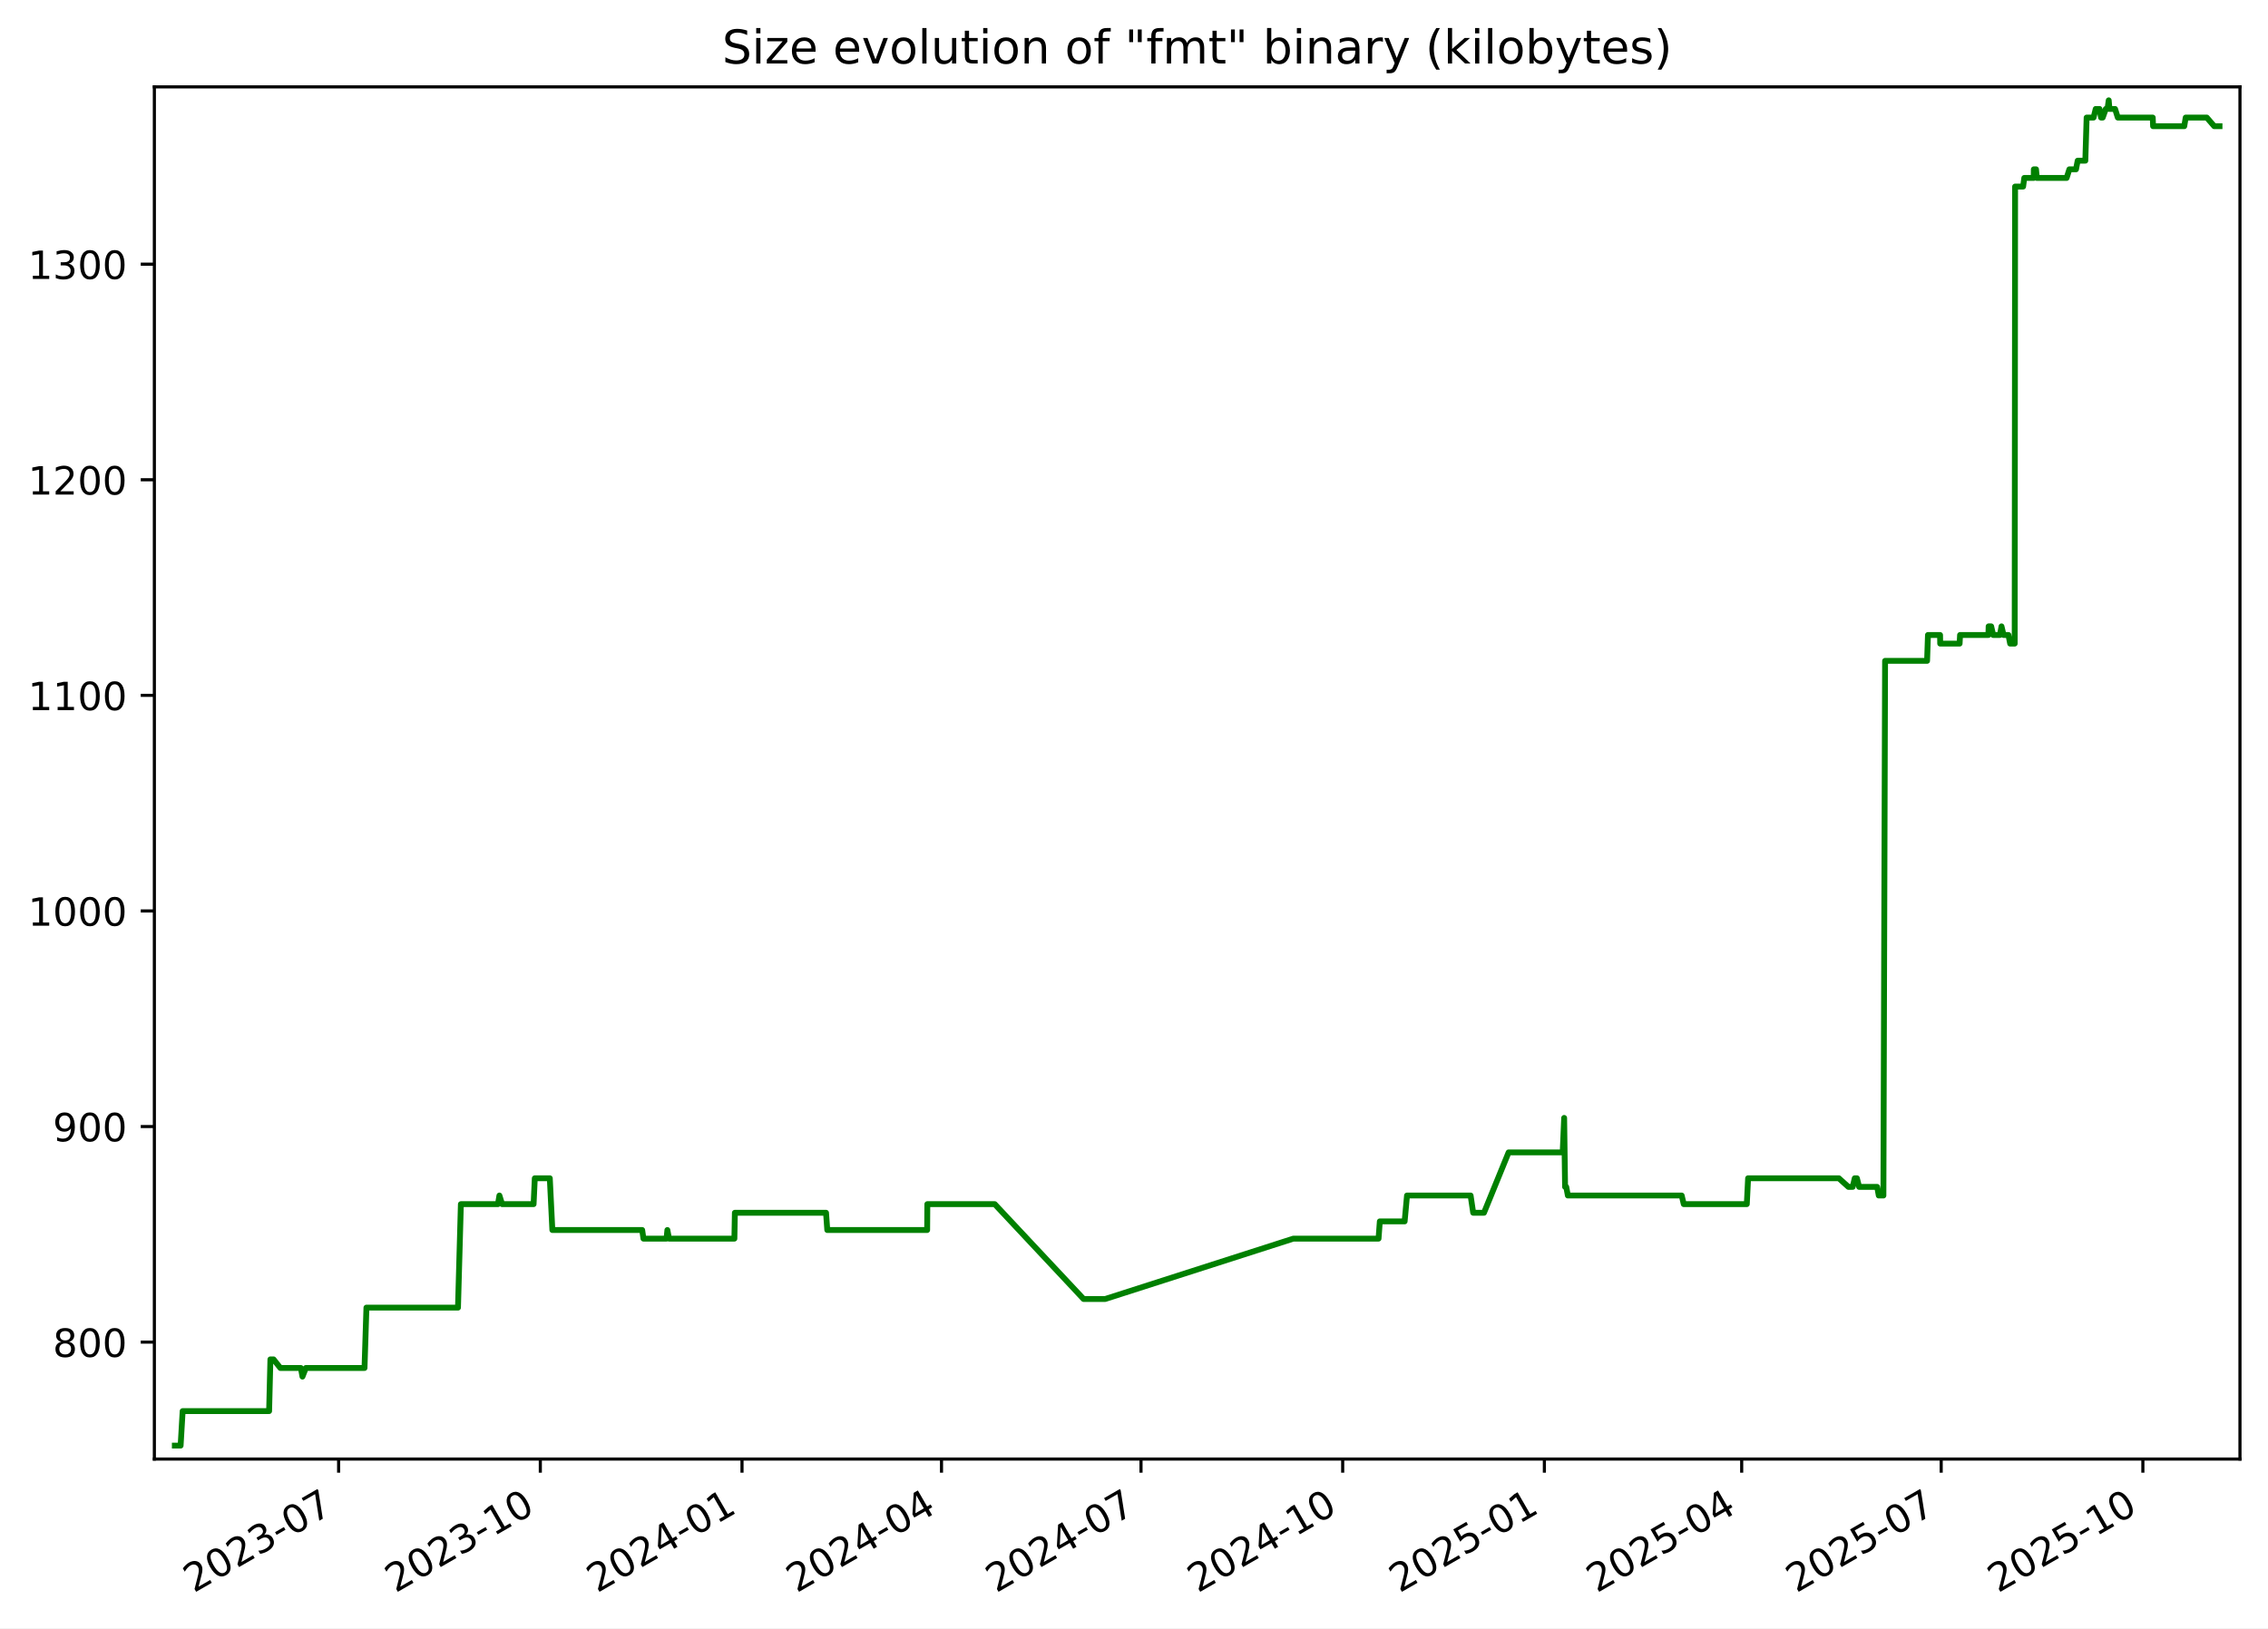
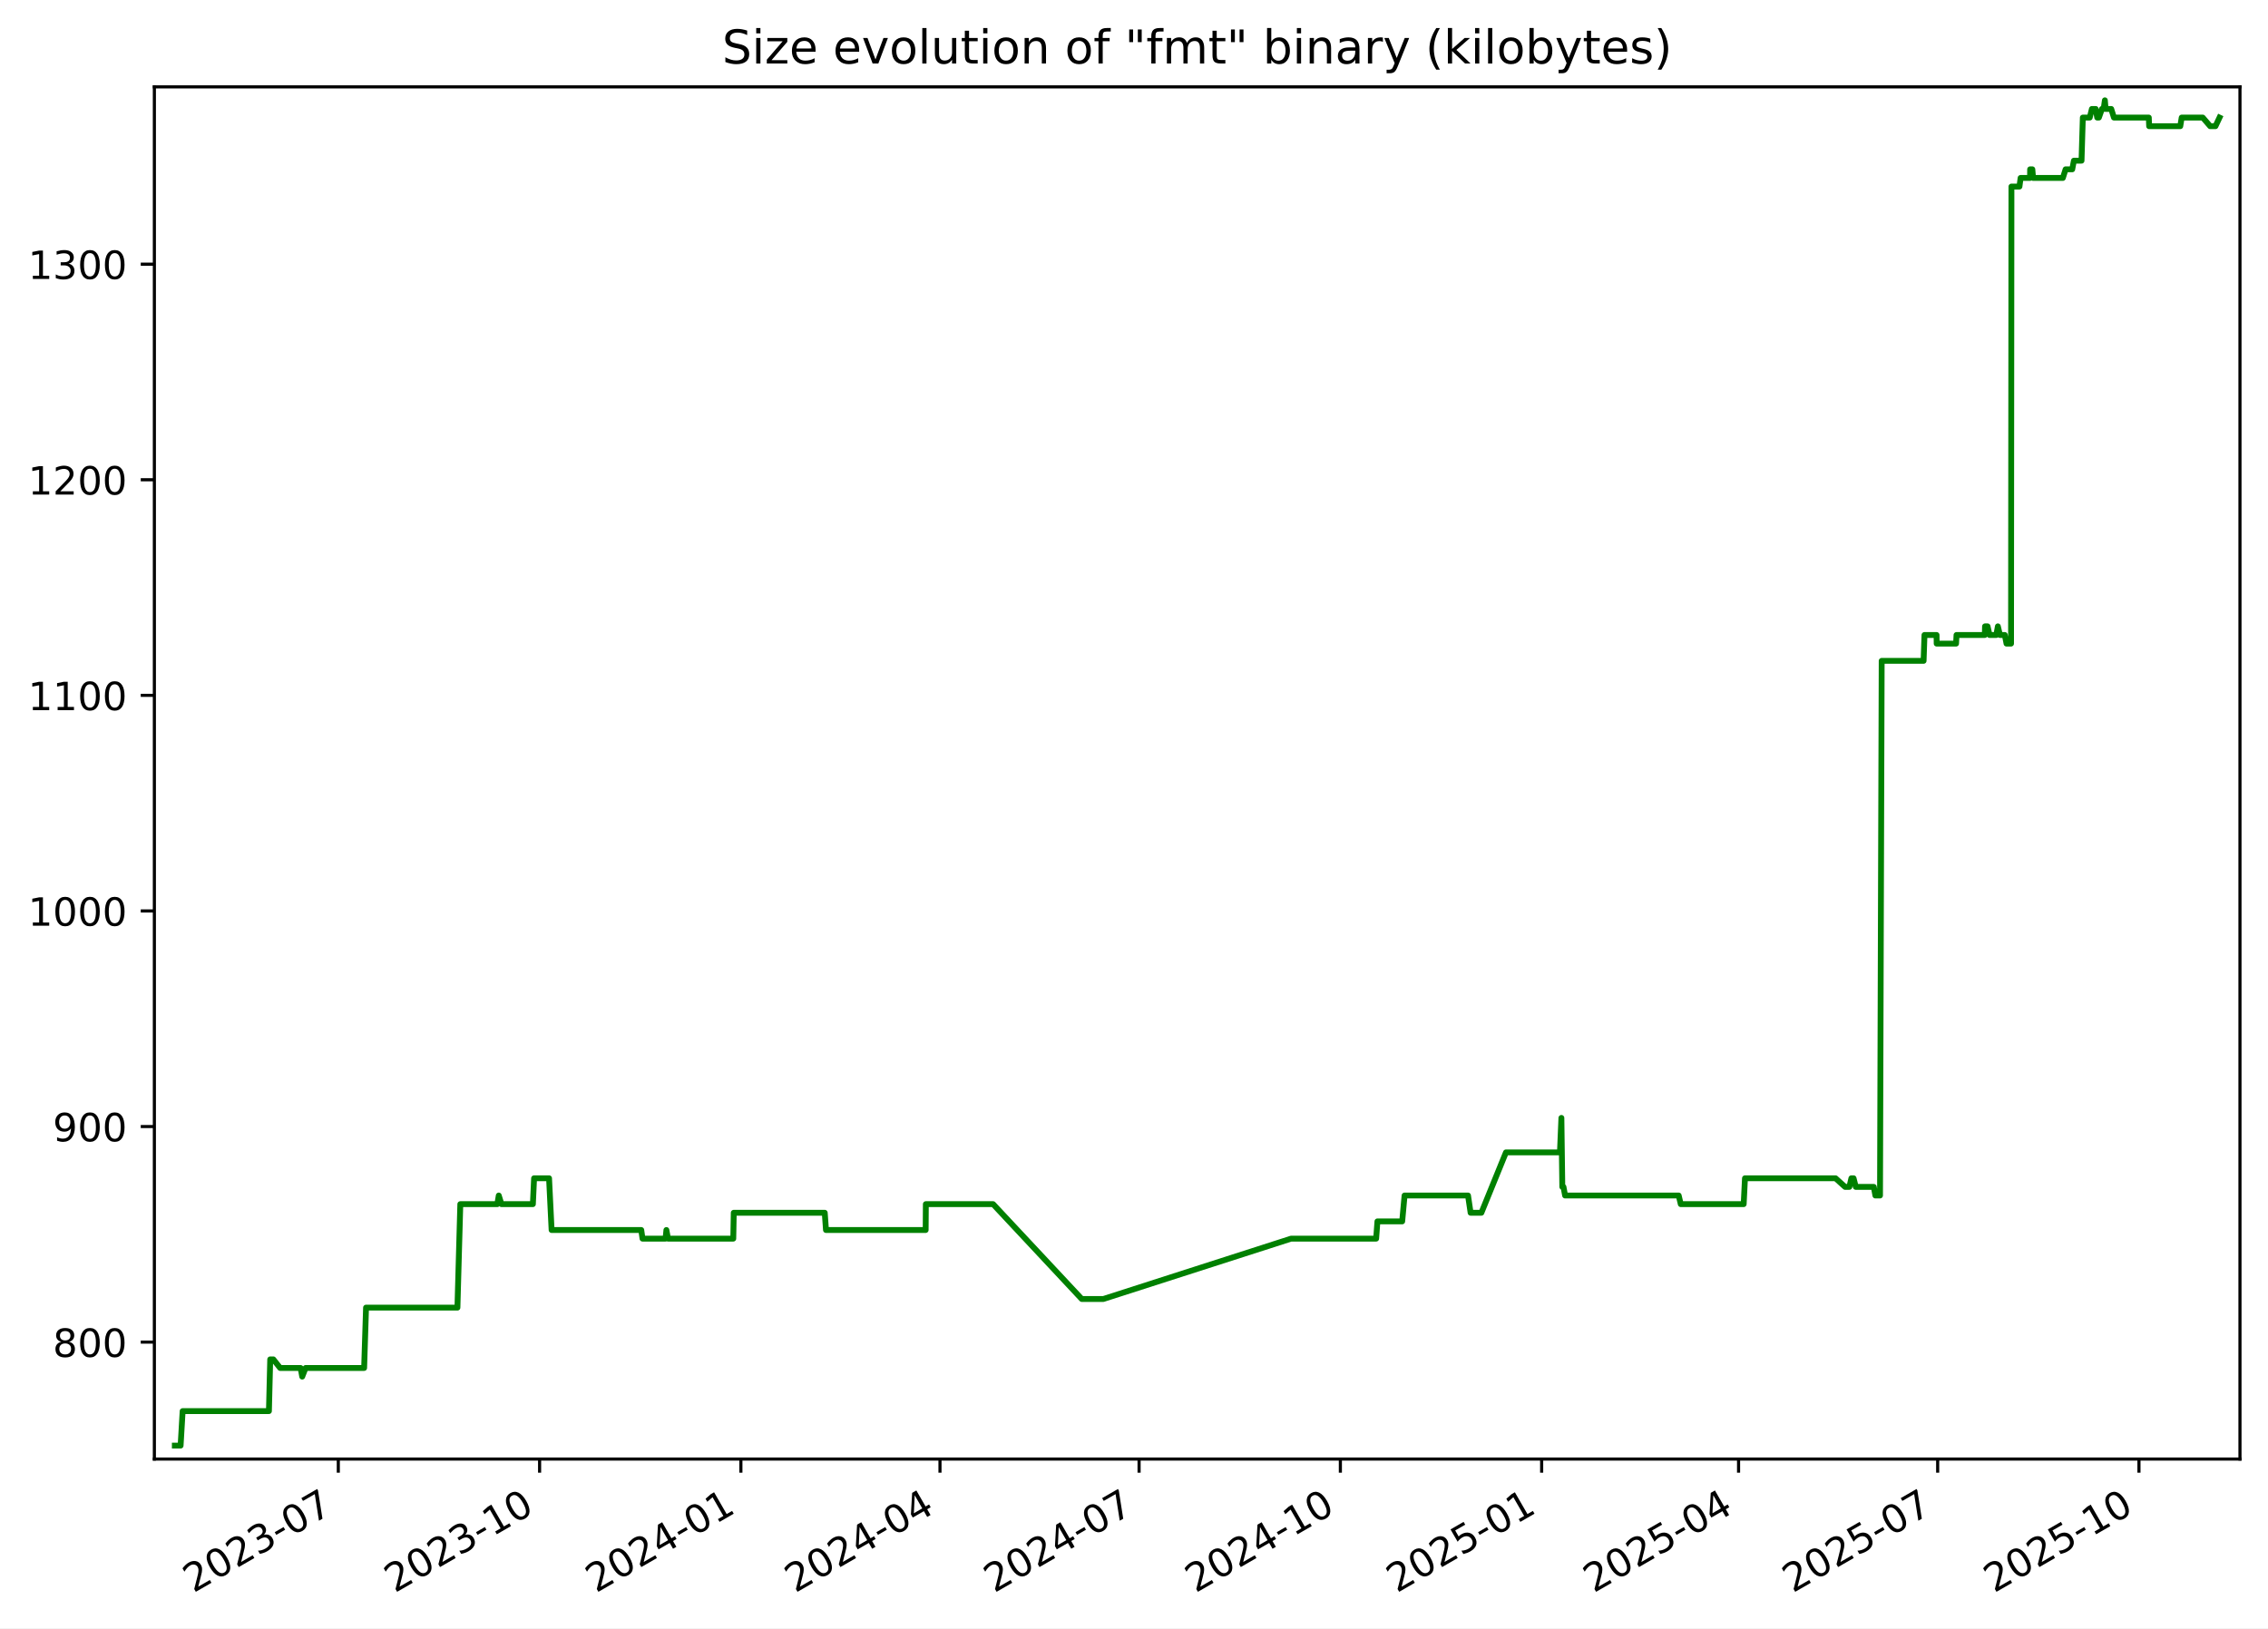
<svg xmlns="http://www.w3.org/2000/svg" xmlns:xlink="http://www.w3.org/1999/xlink" width="582.53pt" height="418.303pt" viewBox="0 0 582.53 418.303" version="1.1">
  <defs>
    <style type="text/css">*{stroke-linejoin: round; stroke-linecap: butt}</style>
  </defs>
  <g id="figure_1">
    <g id="patch_1">
      <path d="M -0 418.303  L 582.53 418.303  L 582.53 0  L -0 0  z " style="fill: #ffffff" />
    </g>
    <g id="axes_1">
      <g id="patch_2">
        <path d="M 39.65 374.83  L 575.33 374.83  L 575.33 22.318  L 39.65 22.318  z " style="fill: #ffffff" />
      </g>
      <g id="matplotlib.axis_1">
        <g id="xtick_1">
          <g id="line2d_1">
            <defs>
-               <path id="m6163da4fb3" d="M 0 0  L 0 3.5  " style="stroke: #000000; stroke-width: 0.8" />
+               <path id="m783c2e0c28" d="M 0 0  L 0 3.5  " style="stroke: #000000; stroke-width: 0.8" />
            </defs>
            <g>
-               <use xlink:href="#m6163da4fb3" x="86.975" y="374.83" style="stroke: #000000; stroke-width: 0.8" />
+               <use xlink:href="#m783c2e0c28" x="86.892" y="374.83" style="stroke: #000000; stroke-width: 0.8" />
            </g>
          </g>
          <g id="text_1">
-             <g transform="translate(49.75062 409.302) rotate(-30) scale(0.1 -0.1)">
+             <g transform="translate(49.66697 409.302) rotate(-30) scale(0.1 -0.1)">
              <defs>
                <path id="DejaVuSans-32" d="M 1228 531  L 3431 531  L 3431 0  L 469 0  L 469 531  Q 828 903 1448 1529  Q 2069 2156 2228 2338  Q 2531 2678 2651 2914  Q 2772 3150 2772 3378  Q 2772 3750 2511 3984  Q 2250 4219 1831 4219  Q 1534 4219 1204 4116  Q 875 4013 500 3803  L 500 4441  Q 881 4594 1212 4672  Q 1544 4750 1819 4750  Q 2544 4750 2975 4387  Q 3406 4025 3406 3419  Q 3406 3131 3298 2873  Q 3191 2616 2906 2266  Q 2828 2175 2409 1742  Q 1991 1309 1228 531  z " transform="scale(0.015625)" />
                <path id="DejaVuSans-30" d="M 2034 4250  Q 1547 4250 1301 3770  Q 1056 3291 1056 2328  Q 1056 1369 1301 889  Q 1547 409 2034 409  Q 2525 409 2770 889  Q 3016 1369 3016 2328  Q 3016 3291 2770 3770  Q 2525 4250 2034 4250  z M 2034 4750  Q 2819 4750 3233 4129  Q 3647 3509 3647 2328  Q 3647 1150 3233 529  Q 2819 -91 2034 -91  Q 1250 -91 836 529  Q 422 1150 422 2328  Q 422 3509 836 4129  Q 1250 4750 2034 4750  z " transform="scale(0.015625)" />
                <path id="DejaVuSans-33" d="M 2597 2516  Q 3050 2419 3304 2112  Q 3559 1806 3559 1356  Q 3559 666 3084 287  Q 2609 -91 1734 -91  Q 1441 -91 1130 -33  Q 819 25 488 141  L 488 750  Q 750 597 1062 519  Q 1375 441 1716 441  Q 2309 441 2620 675  Q 2931 909 2931 1356  Q 2931 1769 2642 2001  Q 2353 2234 1838 2234  L 1294 2234  L 1294 2753  L 1863 2753  Q 2328 2753 2575 2939  Q 2822 3125 2822 3475  Q 2822 3834 2567 4026  Q 2313 4219 1838 4219  Q 1578 4219 1281 4162  Q 984 4106 628 3988  L 628 4550  Q 988 4650 1302 4700  Q 1616 4750 1894 4750  Q 2613 4750 3031 4423  Q 3450 4097 3450 3541  Q 3450 3153 3228 2886  Q 3006 2619 2597 2516  z " transform="scale(0.015625)" />
                <path id="DejaVuSans-2d" d="M 313 2009  L 1997 2009  L 1997 1497  L 313 1497  L 313 2009  z " transform="scale(0.015625)" />
                <path id="DejaVuSans-37" d="M 525 4666  L 3525 4666  L 3525 4397  L 1831 0  L 1172 0  L 2766 4134  L 525 4134  L 525 4666  z " transform="scale(0.015625)" />
              </defs>
              <use xlink:href="#DejaVuSans-32" />
              <use xlink:href="#DejaVuSans-30" x="63.623" />
              <use xlink:href="#DejaVuSans-32" x="127.246" />
              <use xlink:href="#DejaVuSans-33" x="190.869" />
              <use xlink:href="#DejaVuSans-2d" x="254.492" />
              <use xlink:href="#DejaVuSans-30" x="290.576" />
              <use xlink:href="#DejaVuSans-37" x="354.199" />
            </g>
          </g>
        </g>
        <g id="xtick_2">
          <g id="line2d_2">
            <g>
-               <use xlink:href="#m6163da4fb3" x="138.779" y="374.83" style="stroke: #000000; stroke-width: 0.8" />
+               <use xlink:href="#m783c2e0c28" x="138.592" y="374.83" style="stroke: #000000; stroke-width: 0.8" />
            </g>
          </g>
          <g id="text_2">
-             <g transform="translate(101.554 409.302) rotate(-30) scale(0.1 -0.1)">
+             <g transform="translate(101.3673 409.302) rotate(-30) scale(0.1 -0.1)">
              <defs>
                <path id="DejaVuSans-31" d="M 794 531  L 1825 531  L 1825 4091  L 703 3866  L 703 4441  L 1819 4666  L 2450 4666  L 2450 531  L 3481 531  L 3481 0  L 794 0  L 794 531  z " transform="scale(0.015625)" />
              </defs>
              <use xlink:href="#DejaVuSans-32" />
              <use xlink:href="#DejaVuSans-30" x="63.623" />
              <use xlink:href="#DejaVuSans-32" x="127.246" />
              <use xlink:href="#DejaVuSans-33" x="190.869" />
              <use xlink:href="#DejaVuSans-2d" x="254.492" />
              <use xlink:href="#DejaVuSans-31" x="290.576" />
              <use xlink:href="#DejaVuSans-30" x="354.199" />
            </g>
          </g>
        </g>
        <g id="xtick_3">
          <g id="line2d_3">
            <g>
-               <use xlink:href="#m6163da4fb3" x="190.582" y="374.83" style="stroke: #000000; stroke-width: 0.8" />
+               <use xlink:href="#m783c2e0c28" x="190.293" y="374.83" style="stroke: #000000; stroke-width: 0.8" />
            </g>
          </g>
          <g id="text_3">
-             <g transform="translate(153.3574 409.302) rotate(-30) scale(0.1 -0.1)">
+             <g transform="translate(153.0677 409.302) rotate(-30) scale(0.1 -0.1)">
              <defs>
                <path id="DejaVuSans-34" d="M 2419 4116  L 825 1625  L 2419 1625  L 2419 4116  z M 2253 4666  L 3047 4666  L 3047 1625  L 3713 1625  L 3713 1100  L 3047 1100  L 3047 0  L 2419 0  L 2419 1100  L 313 1100  L 313 1709  L 2253 4666  z " transform="scale(0.015625)" />
              </defs>
              <use xlink:href="#DejaVuSans-32" />
              <use xlink:href="#DejaVuSans-30" x="63.623" />
              <use xlink:href="#DejaVuSans-32" x="127.246" />
              <use xlink:href="#DejaVuSans-34" x="190.869" />
              <use xlink:href="#DejaVuSans-2d" x="254.492" />
              <use xlink:href="#DejaVuSans-30" x="290.576" />
              <use xlink:href="#DejaVuSans-31" x="354.199" />
            </g>
          </g>
        </g>
        <g id="xtick_4">
          <g id="line2d_4">
            <g>
-               <use xlink:href="#m6163da4fb3" x="241.822" y="374.83" style="stroke: #000000; stroke-width: 0.8" />
+               <use xlink:href="#m783c2e0c28" x="241.431" y="374.83" style="stroke: #000000; stroke-width: 0.8" />
            </g>
          </g>
          <g id="text_4">
-             <g transform="translate(204.5976 409.302) rotate(-30) scale(0.1 -0.1)">
+             <g transform="translate(204.2061 409.302) rotate(-30) scale(0.1 -0.1)">
              <use xlink:href="#DejaVuSans-32" />
              <use xlink:href="#DejaVuSans-30" x="63.623" />
              <use xlink:href="#DejaVuSans-32" x="127.246" />
              <use xlink:href="#DejaVuSans-34" x="190.869" />
              <use xlink:href="#DejaVuSans-2d" x="254.492" />
              <use xlink:href="#DejaVuSans-30" x="290.576" />
              <use xlink:href="#DejaVuSans-34" x="354.199" />
            </g>
          </g>
        </g>
        <g id="xtick_5">
          <g id="line2d_5">
            <g>
-               <use xlink:href="#m6163da4fb3" x="293.063" y="374.83" style="stroke: #000000; stroke-width: 0.8" />
+               <use xlink:href="#m783c2e0c28" x="292.569" y="374.83" style="stroke: #000000; stroke-width: 0.8" />
            </g>
          </g>
          <g id="text_5">
-             <g transform="translate(255.8379 409.302) rotate(-30) scale(0.1 -0.1)">
+             <g transform="translate(255.3445 409.302) rotate(-30) scale(0.1 -0.1)">
              <use xlink:href="#DejaVuSans-32" />
              <use xlink:href="#DejaVuSans-30" x="63.623" />
              <use xlink:href="#DejaVuSans-32" x="127.246" />
              <use xlink:href="#DejaVuSans-34" x="190.869" />
              <use xlink:href="#DejaVuSans-2d" x="254.492" />
              <use xlink:href="#DejaVuSans-30" x="290.576" />
              <use xlink:href="#DejaVuSans-37" x="354.199" />
            </g>
          </g>
        </g>
        <g id="xtick_6">
          <g id="line2d_6">
            <g>
-               <use xlink:href="#m6163da4fb3" x="344.866" y="374.83" style="stroke: #000000; stroke-width: 0.8" />
+               <use xlink:href="#m783c2e0c28" x="344.27" y="374.83" style="stroke: #000000; stroke-width: 0.8" />
            </g>
          </g>
          <g id="text_6">
-             <g transform="translate(307.6413 409.302) rotate(-30) scale(0.1 -0.1)">
+             <g transform="translate(307.0449 409.302) rotate(-30) scale(0.1 -0.1)">
              <use xlink:href="#DejaVuSans-32" />
              <use xlink:href="#DejaVuSans-30" x="63.623" />
              <use xlink:href="#DejaVuSans-32" x="127.246" />
              <use xlink:href="#DejaVuSans-34" x="190.869" />
              <use xlink:href="#DejaVuSans-2d" x="254.492" />
              <use xlink:href="#DejaVuSans-31" x="290.576" />
              <use xlink:href="#DejaVuSans-30" x="354.199" />
            </g>
          </g>
        </g>
        <g id="xtick_7">
          <g id="line2d_7">
            <g>
-               <use xlink:href="#m6163da4fb3" x="396.67" y="374.83" style="stroke: #000000; stroke-width: 0.8" />
+               <use xlink:href="#m783c2e0c28" x="395.97" y="374.83" style="stroke: #000000; stroke-width: 0.8" />
            </g>
          </g>
          <g id="text_7">
-             <g transform="translate(359.4447 409.302) rotate(-30) scale(0.1 -0.1)">
+             <g transform="translate(358.7453 409.302) rotate(-30) scale(0.1 -0.1)">
              <defs>
                <path id="DejaVuSans-35" d="M 691 4666  L 3169 4666  L 3169 4134  L 1269 4134  L 1269 2991  Q 1406 3038 1543 3061  Q 1681 3084 1819 3084  Q 2600 3084 3056 2656  Q 3513 2228 3513 1497  Q 3513 744 3044 326  Q 2575 -91 1722 -91  Q 1428 -91 1123 -41  Q 819 9 494 109  L 494 744  Q 775 591 1075 516  Q 1375 441 1709 441  Q 2250 441 2565 725  Q 2881 1009 2881 1497  Q 2881 1984 2565 2268  Q 2250 2553 1709 2553  Q 1456 2553 1204 2497  Q 953 2441 691 2322  L 691 4666  z " transform="scale(0.015625)" />
              </defs>
              <use xlink:href="#DejaVuSans-32" />
              <use xlink:href="#DejaVuSans-30" x="63.623" />
              <use xlink:href="#DejaVuSans-32" x="127.246" />
              <use xlink:href="#DejaVuSans-35" x="190.869" />
              <use xlink:href="#DejaVuSans-2d" x="254.492" />
              <use xlink:href="#DejaVuSans-30" x="290.576" />
              <use xlink:href="#DejaVuSans-31" x="354.199" />
            </g>
          </g>
        </g>
        <g id="xtick_8">
          <g id="line2d_8">
            <g>
-               <use xlink:href="#m6163da4fb3" x="447.347" y="374.83" style="stroke: #000000; stroke-width: 0.8" />
+               <use xlink:href="#m783c2e0c28" x="446.547" y="374.83" style="stroke: #000000; stroke-width: 0.8" />
            </g>
          </g>
          <g id="text_8">
-             <g transform="translate(410.1219 409.302) rotate(-30) scale(0.1 -0.1)">
+             <g transform="translate(409.3218 409.302) rotate(-30) scale(0.1 -0.1)">
              <use xlink:href="#DejaVuSans-32" />
              <use xlink:href="#DejaVuSans-30" x="63.623" />
              <use xlink:href="#DejaVuSans-32" x="127.246" />
              <use xlink:href="#DejaVuSans-35" x="190.869" />
              <use xlink:href="#DejaVuSans-2d" x="254.492" />
              <use xlink:href="#DejaVuSans-30" x="290.576" />
              <use xlink:href="#DejaVuSans-34" x="354.199" />
            </g>
          </g>
        </g>
        <g id="xtick_9">
          <g id="line2d_9">
            <g>
-               <use xlink:href="#m6163da4fb3" x="498.587" y="374.83" style="stroke: #000000; stroke-width: 0.8" />
+               <use xlink:href="#m783c2e0c28" x="497.685" y="374.83" style="stroke: #000000; stroke-width: 0.8" />
            </g>
          </g>
          <g id="text_9">
-             <g transform="translate(461.3622 409.302) rotate(-30) scale(0.1 -0.1)">
+             <g transform="translate(460.4602 409.302) rotate(-30) scale(0.1 -0.1)">
              <use xlink:href="#DejaVuSans-32" />
              <use xlink:href="#DejaVuSans-30" x="63.623" />
              <use xlink:href="#DejaVuSans-32" x="127.246" />
              <use xlink:href="#DejaVuSans-35" x="190.869" />
              <use xlink:href="#DejaVuSans-2d" x="254.492" />
              <use xlink:href="#DejaVuSans-30" x="290.576" />
              <use xlink:href="#DejaVuSans-37" x="354.199" />
            </g>
          </g>
        </g>
        <g id="xtick_10">
          <g id="line2d_10">
            <g>
-               <use xlink:href="#m6163da4fb3" x="550.39" y="374.83" style="stroke: #000000; stroke-width: 0.8" />
+               <use xlink:href="#m783c2e0c28" x="549.385" y="374.83" style="stroke: #000000; stroke-width: 0.8" />
            </g>
          </g>
          <g id="text_10">
-             <g transform="translate(513.1656 409.302) rotate(-30) scale(0.1 -0.1)">
+             <g transform="translate(512.1605 409.302) rotate(-30) scale(0.1 -0.1)">
              <use xlink:href="#DejaVuSans-32" />
              <use xlink:href="#DejaVuSans-30" x="63.623" />
              <use xlink:href="#DejaVuSans-32" x="127.246" />
              <use xlink:href="#DejaVuSans-35" x="190.869" />
              <use xlink:href="#DejaVuSans-2d" x="254.492" />
              <use xlink:href="#DejaVuSans-31" x="290.576" />
              <use xlink:href="#DejaVuSans-30" x="354.199" />
            </g>
          </g>
        </g>
      </g>
      <g id="matplotlib.axis_2">
        <g id="ytick_1">
          <g id="line2d_11">
            <defs>
-               <path id="m1a950a3caa" d="M 0 0  L -3.5 0  " style="stroke: #000000; stroke-width: 0.8" />
+               <path id="mea25fab4de" d="M 0 0  L -3.5 0  " style="stroke: #000000; stroke-width: 0.8" />
            </defs>
            <g>
-               <use xlink:href="#m1a950a3caa" x="39.65" y="344.79" style="stroke: #000000; stroke-width: 0.8" />
+               <use xlink:href="#mea25fab4de" x="39.65" y="344.79" style="stroke: #000000; stroke-width: 0.8" />
            </g>
          </g>
          <g id="text_11">
            <g transform="translate(13.5625 348.5887) scale(0.1 -0.1)">
              <defs>
                <path id="DejaVuSans-38" d="M 2034 2216  Q 1584 2216 1326 1975  Q 1069 1734 1069 1313  Q 1069 891 1326 650  Q 1584 409 2034 409  Q 2484 409 2743 651  Q 3003 894 3003 1313  Q 3003 1734 2745 1975  Q 2488 2216 2034 2216  z M 1403 2484  Q 997 2584 770 2862  Q 544 3141 544 3541  Q 544 4100 942 4425  Q 1341 4750 2034 4750  Q 2731 4750 3128 4425  Q 3525 4100 3525 3541  Q 3525 3141 3298 2862  Q 3072 2584 2669 2484  Q 3125 2378 3379 2068  Q 3634 1759 3634 1313  Q 3634 634 3220 271  Q 2806 -91 2034 -91  Q 1263 -91 848 271  Q 434 634 434 1313  Q 434 1759 690 2068  Q 947 2378 1403 2484  z M 1172 3481  Q 1172 3119 1398 2916  Q 1625 2713 2034 2713  Q 2441 2713 2670 2916  Q 2900 3119 2900 3481  Q 2900 3844 2670 4047  Q 2441 4250 2034 4250  Q 1625 4250 1398 4047  Q 1172 3844 1172 3481  z " transform="scale(0.015625)" />
              </defs>
              <use xlink:href="#DejaVuSans-38" />
              <use xlink:href="#DejaVuSans-30" x="63.623" />
              <use xlink:href="#DejaVuSans-30" x="127.246" />
            </g>
          </g>
        </g>
        <g id="ytick_2">
          <g id="line2d_12">
            <g>
-               <use xlink:href="#m1a950a3caa" x="39.65" y="289.405" style="stroke: #000000; stroke-width: 0.8" />
+               <use xlink:href="#mea25fab4de" x="39.65" y="289.405" style="stroke: #000000; stroke-width: 0.8" />
            </g>
          </g>
          <g id="text_12">
            <g transform="translate(13.5625 293.2041) scale(0.1 -0.1)">
              <defs>
                <path id="DejaVuSans-39" d="M 703 97  L 703 672  Q 941 559 1184 500  Q 1428 441 1663 441  Q 2288 441 2617 861  Q 2947 1281 2994 2138  Q 2813 1869 2534 1725  Q 2256 1581 1919 1581  Q 1219 1581 811 2004  Q 403 2428 403 3163  Q 403 3881 828 4315  Q 1253 4750 1959 4750  Q 2769 4750 3195 4129  Q 3622 3509 3622 2328  Q 3622 1225 3098 567  Q 2575 -91 1691 -91  Q 1453 -91 1209 -44  Q 966 3 703 97  z M 1959 2075  Q 2384 2075 2632 2365  Q 2881 2656 2881 3163  Q 2881 3666 2632 3958  Q 2384 4250 1959 4250  Q 1534 4250 1286 3958  Q 1038 3666 1038 3163  Q 1038 2656 1286 2365  Q 1534 2075 1959 2075  z " transform="scale(0.015625)" />
              </defs>
              <use xlink:href="#DejaVuSans-39" />
              <use xlink:href="#DejaVuSans-30" x="63.623" />
              <use xlink:href="#DejaVuSans-30" x="127.246" />
            </g>
          </g>
        </g>
        <g id="ytick_3">
          <g id="line2d_13">
            <g>
-               <use xlink:href="#m1a950a3caa" x="39.65" y="234.02" style="stroke: #000000; stroke-width: 0.8" />
+               <use xlink:href="#mea25fab4de" x="39.65" y="234.02" style="stroke: #000000; stroke-width: 0.8" />
            </g>
          </g>
          <g id="text_13">
            <g transform="translate(7.2 237.8195) scale(0.1 -0.1)">
              <use xlink:href="#DejaVuSans-31" />
              <use xlink:href="#DejaVuSans-30" x="63.623" />
              <use xlink:href="#DejaVuSans-30" x="127.246" />
              <use xlink:href="#DejaVuSans-30" x="190.869" />
            </g>
          </g>
        </g>
        <g id="ytick_4">
          <g id="line2d_14">
            <g>
-               <use xlink:href="#m1a950a3caa" x="39.65" y="178.636" style="stroke: #000000; stroke-width: 0.8" />
+               <use xlink:href="#mea25fab4de" x="39.65" y="178.636" style="stroke: #000000; stroke-width: 0.8" />
            </g>
          </g>
          <g id="text_14">
            <g transform="translate(7.2 182.4349) scale(0.1 -0.1)">
              <use xlink:href="#DejaVuSans-31" />
              <use xlink:href="#DejaVuSans-31" x="63.623" />
              <use xlink:href="#DejaVuSans-30" x="127.246" />
              <use xlink:href="#DejaVuSans-30" x="190.869" />
            </g>
          </g>
        </g>
        <g id="ytick_5">
          <g id="line2d_15">
            <g>
-               <use xlink:href="#m1a950a3caa" x="39.65" y="123.251" style="stroke: #000000; stroke-width: 0.8" />
+               <use xlink:href="#mea25fab4de" x="39.65" y="123.251" style="stroke: #000000; stroke-width: 0.8" />
            </g>
          </g>
          <g id="text_15">
            <g transform="translate(7.2 127.0503) scale(0.1 -0.1)">
              <use xlink:href="#DejaVuSans-31" />
              <use xlink:href="#DejaVuSans-32" x="63.623" />
              <use xlink:href="#DejaVuSans-30" x="127.246" />
              <use xlink:href="#DejaVuSans-30" x="190.869" />
            </g>
          </g>
        </g>
        <g id="ytick_6">
          <g id="line2d_16">
            <g>
-               <use xlink:href="#m1a950a3caa" x="39.65" y="67.866" style="stroke: #000000; stroke-width: 0.8" />
+               <use xlink:href="#mea25fab4de" x="39.65" y="67.866" style="stroke: #000000; stroke-width: 0.8" />
            </g>
          </g>
          <g id="text_16">
            <g transform="translate(7.2 71.66565) scale(0.1 -0.1)">
              <use xlink:href="#DejaVuSans-31" />
              <use xlink:href="#DejaVuSans-33" x="63.623" />
              <use xlink:href="#DejaVuSans-30" x="127.246" />
              <use xlink:href="#DejaVuSans-30" x="190.869" />
            </g>
          </g>
        </g>
      </g>
      <g id="line2d_17">
-         <path d="M 44.902 371.374  L 46.392 371.374  L 46.914 362.513  L 69.122 362.513  L 69.451 349.22  L 70.256 349.22  L 72.011 351.436  L 77.281 351.436  L 77.686 353.651  L 78.553 351.436  L 93.625 351.436  L 94.116 335.928  L 117.634 335.928  L 118.376 309.343  L 127.904 309.343  L 128.273 307.128  L 128.961 309.343  L 137.054 309.343  L 137.361 302.697  L 141.217 302.697  L 141.87 315.99  L 164.944 315.99  L 165.267 318.205  L 171.198 318.205  L 171.415 315.99  L 171.825 318.205  L 188.628 318.205  L 188.75 311.559  L 212.168 311.559  L 212.484 315.99  L 238.138 315.99  L 238.184 309.343  L 255.495 309.343  L 278.317 333.713  L 283.869 333.713  L 332.188 318.205  L 354.076 318.205  L 354.404 313.774  L 360.778 313.774  L 361.387 307.128  L 377.723 307.128  L 378.384 311.559  L 381.156 311.559  L 387.481 296.051  L 401.374 296.051  L 401.75 287.19  L 401.986 304.913  L 402.285 304.913  L 402.7 307.128  L 431.939 307.128  L 432.469 309.343  L 448.664 309.343  L 448.995 302.697  L 472.304 302.697  L 474.764 304.913  L 475.861 304.913  L 476.379 302.697  L 476.944 302.697  L 477.513 304.913  L 482.148 304.913  L 482.555 307.128  L 483.75 307.128  L 484.178 169.774  L 494.967 169.774  L 495.193 163.128  L 498.303 163.128  L 498.332 165.343  L 503.323 165.343  L 503.436 163.128  L 510.721 163.128  L 510.775 160.913  L 511.432 160.913  L 511.937 163.128  L 513.682 163.128  L 514.08 160.913  L 514.611 163.128  L 515.865 163.128  L 516.302 165.343  L 517.471 165.343  L 517.572 47.928  L 519.634 47.928  L 519.93 45.713  L 522.363 45.713  L 522.382 43.497  L 522.951 43.497  L 523.144 45.713  L 530.808 45.713  L 531.511 43.497  L 533.218 43.497  L 533.645 41.282  L 535.611 41.282  L 535.946 30.205  L 537.726 30.205  L 538.277 27.99  L 539.256 27.99  L 539.649 30.205  L 540.077 30.205  L 540.863 27.99  L 541.307 27.99  L 541.619 25.774  L 541.806 27.99  L 543.253 27.99  L 543.951 30.205  L 552.927 30.205  L 553.014 32.42  L 561.023 32.42  L 561.388 30.205  L 566.809 30.205  L 568.722 32.42  L 570.078 32.42  L 570.078 32.42  " clip-path="url(#p3e4e9d893f)" style="fill: none; stroke: #008000; stroke-width: 1.5; stroke-linecap: square" />
+         <path d="M 44.902 371.374  L 46.389 371.374  L 46.91 362.513  L 69.074 362.513  L 69.403 349.22  L 70.206 349.22  L 71.957 351.436  L 77.216 351.436  L 77.621 353.651  L 78.486 351.436  L 93.528 351.436  L 94.018 335.928  L 117.49 335.928  L 118.23 309.343  L 127.739 309.343  L 128.107 307.128  L 128.794 309.343  L 136.871 309.343  L 137.177 302.697  L 141.026 302.697  L 141.677 315.99  L 164.706 315.99  L 165.027 318.205  L 170.946 318.205  L 171.164 315.99  L 171.572 318.205  L 188.342 318.205  L 188.464 311.559  L 211.835 311.559  L 212.151 315.99  L 237.753 315.99  L 237.8 309.343  L 255.076 309.343  L 277.853 333.713  L 283.394 333.713  L 331.617 318.205  L 353.461 318.205  L 353.789 313.774  L 360.15 313.774  L 360.758 307.128  L 377.061 307.128  L 377.721 311.559  L 380.488 311.559  L 386.8 296.051  L 400.666 296.051  L 401.04 287.19  L 401.276 304.913  L 401.575 304.913  L 401.989 307.128  L 431.17 307.128  L 431.699 309.343  L 447.861 309.343  L 448.192 302.697  L 471.454 302.697  L 473.91 304.913  L 475.004 304.913  L 475.521 302.697  L 476.085 302.697  L 476.653 304.913  L 481.278 304.913  L 481.685 307.128  L 482.878 307.128  L 483.304 169.774  L 494.072 169.774  L 494.298 163.128  L 497.402 163.128  L 497.43 165.343  L 502.412 165.343  L 502.525 163.128  L 509.795 163.128  L 509.849 160.913  L 510.504 160.913  L 511.008 163.128  L 512.75 163.128  L 513.147 160.913  L 513.678 163.128  L 514.929 163.128  L 515.365 165.343  L 516.532 165.343  L 516.632 47.928  L 518.69 47.928  L 518.986 45.713  L 521.414 45.713  L 521.432 43.497  L 522.001 43.497  L 522.193 45.713  L 529.842 45.713  L 530.544 43.497  L 532.248 43.497  L 532.673 41.282  L 534.635 41.282  L 534.969 30.205  L 536.746 30.205  L 537.296 27.99  L 538.273 27.99  L 538.665 30.205  L 539.092 30.205  L 539.877 27.99  L 540.32 27.99  L 540.632 25.774  L 540.818 27.99  L 542.262 27.99  L 542.959 30.205  L 551.917 30.205  L 552.003 32.42  L 559.997 32.42  L 560.361 30.205  L 565.772 30.205  L 567.68 32.42  L 569.034 32.42  L 570.078 30.205  L 570.078 30.205  " clip-path="url(#p75ecf49d8f)" style="fill: none; stroke: #008000; stroke-width: 1.5; stroke-linecap: square" />
      </g>
      <g id="patch_3">
        <path d="M 39.65 374.83  L 39.65 22.318  " style="fill: none; stroke: #000000; stroke-width: 0.8; stroke-linejoin: miter; stroke-linecap: square" />
      </g>
      <g id="patch_4">
        <path d="M 575.33 374.83  L 575.33 22.318  " style="fill: none; stroke: #000000; stroke-width: 0.8; stroke-linejoin: miter; stroke-linecap: square" />
      </g>
      <g id="patch_5">
        <path d="M 39.65 374.83  L 575.33 374.83  " style="fill: none; stroke: #000000; stroke-width: 0.8; stroke-linejoin: miter; stroke-linecap: square" />
      </g>
      <g id="patch_6">
        <path d="M 39.65 22.318  L 575.33 22.318  " style="fill: none; stroke: #000000; stroke-width: 0.8; stroke-linejoin: miter; stroke-linecap: square" />
      </g>
      <g id="text_17">
        <g transform="translate(185.4856 16.31812) scale(0.12 -0.12)">
          <defs>
            <path id="DejaVuSans-53" d="M 3425 4513  L 3425 3897  Q 3066 4069 2747 4153  Q 2428 4238 2131 4238  Q 1616 4238 1336 4038  Q 1056 3838 1056 3469  Q 1056 3159 1242 3001  Q 1428 2844 1947 2747  L 2328 2669  Q 3034 2534 3370 2195  Q 3706 1856 3706 1288  Q 3706 609 3251 259  Q 2797 -91 1919 -91  Q 1588 -91 1214 -16  Q 841 59 441 206  L 441 856  Q 825 641 1194 531  Q 1563 422 1919 422  Q 2459 422 2753 634  Q 3047 847 3047 1241  Q 3047 1584 2836 1778  Q 2625 1972 2144 2069  L 1759 2144  Q 1053 2284 737 2584  Q 422 2884 422 3419  Q 422 4038 858 4394  Q 1294 4750 2059 4750  Q 2388 4750 2728 4690  Q 3069 4631 3425 4513  z " transform="scale(0.015625)" />
            <path id="DejaVuSans-69" d="M 603 3500  L 1178 3500  L 1178 0  L 603 0  L 603 3500  z M 603 4863  L 1178 4863  L 1178 4134  L 603 4134  L 603 4863  z " transform="scale(0.015625)" />
            <path id="DejaVuSans-7a" d="M 353 3500  L 3084 3500  L 3084 2975  L 922 459  L 3084 459  L 3084 0  L 275 0  L 275 525  L 2438 3041  L 353 3041  L 353 3500  z " transform="scale(0.015625)" />
            <path id="DejaVuSans-65" d="M 3597 1894  L 3597 1613  L 953 1613  Q 991 1019 1311 708  Q 1631 397 2203 397  Q 2534 397 2845 478  Q 3156 559 3463 722  L 3463 178  Q 3153 47 2828 -22  Q 2503 -91 2169 -91  Q 1331 -91 842 396  Q 353 884 353 1716  Q 353 2575 817 3079  Q 1281 3584 2069 3584  Q 2775 3584 3186 3129  Q 3597 2675 3597 1894  z M 3022 2063  Q 3016 2534 2758 2815  Q 2500 3097 2075 3097  Q 1594 3097 1305 2825  Q 1016 2553 972 2059  L 3022 2063  z " transform="scale(0.015625)" />
            <path id="DejaVuSans-20" transform="scale(0.015625)" />
            <path id="DejaVuSans-76" d="M 191 3500  L 800 3500  L 1894 563  L 2988 3500  L 3597 3500  L 2284 0  L 1503 0  L 191 3500  z " transform="scale(0.015625)" />
            <path id="DejaVuSans-6f" d="M 1959 3097  Q 1497 3097 1228 2736  Q 959 2375 959 1747  Q 959 1119 1226 758  Q 1494 397 1959 397  Q 2419 397 2687 759  Q 2956 1122 2956 1747  Q 2956 2369 2687 2733  Q 2419 3097 1959 3097  z M 1959 3584  Q 2709 3584 3137 3096  Q 3566 2609 3566 1747  Q 3566 888 3137 398  Q 2709 -91 1959 -91  Q 1206 -91 779 398  Q 353 888 353 1747  Q 353 2609 779 3096  Q 1206 3584 1959 3584  z " transform="scale(0.015625)" />
            <path id="DejaVuSans-6c" d="M 603 4863  L 1178 4863  L 1178 0  L 603 0  L 603 4863  z " transform="scale(0.015625)" />
            <path id="DejaVuSans-75" d="M 544 1381  L 544 3500  L 1119 3500  L 1119 1403  Q 1119 906 1312 657  Q 1506 409 1894 409  Q 2359 409 2629 706  Q 2900 1003 2900 1516  L 2900 3500  L 3475 3500  L 3475 0  L 2900 0  L 2900 538  Q 2691 219 2414 64  Q 2138 -91 1772 -91  Q 1169 -91 856 284  Q 544 659 544 1381  z M 1991 3584  L 1991 3584  z " transform="scale(0.015625)" />
            <path id="DejaVuSans-74" d="M 1172 4494  L 1172 3500  L 2356 3500  L 2356 3053  L 1172 3053  L 1172 1153  Q 1172 725 1289 603  Q 1406 481 1766 481  L 2356 481  L 2356 0  L 1766 0  Q 1100 0 847 248  Q 594 497 594 1153  L 594 3053  L 172 3053  L 172 3500  L 594 3500  L 594 4494  L 1172 4494  z " transform="scale(0.015625)" />
            <path id="DejaVuSans-6e" d="M 3513 2113  L 3513 0  L 2938 0  L 2938 2094  Q 2938 2591 2744 2837  Q 2550 3084 2163 3084  Q 1697 3084 1428 2787  Q 1159 2491 1159 1978  L 1159 0  L 581 0  L 581 3500  L 1159 3500  L 1159 2956  Q 1366 3272 1645 3428  Q 1925 3584 2291 3584  Q 2894 3584 3203 3211  Q 3513 2838 3513 2113  z " transform="scale(0.015625)" />
            <path id="DejaVuSans-66" d="M 2375 4863  L 2375 4384  L 1825 4384  Q 1516 4384 1395 4259  Q 1275 4134 1275 3809  L 1275 3500  L 2222 3500  L 2222 3053  L 1275 3053  L 1275 0  L 697 0  L 697 3053  L 147 3053  L 147 3500  L 697 3500  L 697 3744  Q 697 4328 969 4595  Q 1241 4863 1831 4863  L 2375 4863  z " transform="scale(0.015625)" />
            <path id="DejaVuSans-22" d="M 1147 4666  L 1147 2931  L 616 2931  L 616 4666  L 1147 4666  z M 2328 4666  L 2328 2931  L 1797 2931  L 1797 4666  L 2328 4666  z " transform="scale(0.015625)" />
            <path id="DejaVuSans-6d" d="M 3328 2828  Q 3544 3216 3844 3400  Q 4144 3584 4550 3584  Q 5097 3584 5394 3201  Q 5691 2819 5691 2113  L 5691 0  L 5113 0  L 5113 2094  Q 5113 2597 4934 2840  Q 4756 3084 4391 3084  Q 3944 3084 3684 2787  Q 3425 2491 3425 1978  L 3425 0  L 2847 0  L 2847 2094  Q 2847 2600 2669 2842  Q 2491 3084 2119 3084  Q 1678 3084 1418 2786  Q 1159 2488 1159 1978  L 1159 0  L 581 0  L 581 3500  L 1159 3500  L 1159 2956  Q 1356 3278 1631 3431  Q 1906 3584 2284 3584  Q 2666 3584 2933 3390  Q 3200 3197 3328 2828  z " transform="scale(0.015625)" />
            <path id="DejaVuSans-62" d="M 3116 1747  Q 3116 2381 2855 2742  Q 2594 3103 2138 3103  Q 1681 3103 1420 2742  Q 1159 2381 1159 1747  Q 1159 1113 1420 752  Q 1681 391 2138 391  Q 2594 391 2855 752  Q 3116 1113 3116 1747  z M 1159 2969  Q 1341 3281 1617 3432  Q 1894 3584 2278 3584  Q 2916 3584 3314 3078  Q 3713 2572 3713 1747  Q 3713 922 3314 415  Q 2916 -91 2278 -91  Q 1894 -91 1617 61  Q 1341 213 1159 525  L 1159 0  L 581 0  L 581 4863  L 1159 4863  L 1159 2969  z " transform="scale(0.015625)" />
            <path id="DejaVuSans-61" d="M 2194 1759  Q 1497 1759 1228 1600  Q 959 1441 959 1056  Q 959 750 1161 570  Q 1363 391 1709 391  Q 2188 391 2477 730  Q 2766 1069 2766 1631  L 2766 1759  L 2194 1759  z M 3341 1997  L 3341 0  L 2766 0  L 2766 531  Q 2569 213 2275 61  Q 1981 -91 1556 -91  Q 1019 -91 701 211  Q 384 513 384 1019  Q 384 1609 779 1909  Q 1175 2209 1959 2209  L 2766 2209  L 2766 2266  Q 2766 2663 2505 2880  Q 2244 3097 1772 3097  Q 1472 3097 1187 3025  Q 903 2953 641 2809  L 641 3341  Q 956 3463 1253 3523  Q 1550 3584 1831 3584  Q 2591 3584 2966 3190  Q 3341 2797 3341 1997  z " transform="scale(0.015625)" />
            <path id="DejaVuSans-72" d="M 2631 2963  Q 2534 3019 2420 3045  Q 2306 3072 2169 3072  Q 1681 3072 1420 2755  Q 1159 2438 1159 1844  L 1159 0  L 581 0  L 581 3500  L 1159 3500  L 1159 2956  Q 1341 3275 1631 3429  Q 1922 3584 2338 3584  Q 2397 3584 2469 3576  Q 2541 3569 2628 3553  L 2631 2963  z " transform="scale(0.015625)" />
            <path id="DejaVuSans-79" d="M 2059 -325  Q 1816 -950 1584 -1140  Q 1353 -1331 966 -1331  L 506 -1331  L 506 -850  L 844 -850  Q 1081 -850 1212 -737  Q 1344 -625 1503 -206  L 1606 56  L 191 3500  L 800 3500  L 1894 763  L 2988 3500  L 3597 3500  L 2059 -325  z " transform="scale(0.015625)" />
            <path id="DejaVuSans-28" d="M 1984 4856  Q 1566 4138 1362 3434  Q 1159 2731 1159 2009  Q 1159 1288 1364 580  Q 1569 -128 1984 -844  L 1484 -844  Q 1016 -109 783 600  Q 550 1309 550 2009  Q 550 2706 781 3412  Q 1013 4119 1484 4856  L 1984 4856  z " transform="scale(0.015625)" />
            <path id="DejaVuSans-6b" d="M 581 4863  L 1159 4863  L 1159 1991  L 2875 3500  L 3609 3500  L 1753 1863  L 3688 0  L 2938 0  L 1159 1709  L 1159 0  L 581 0  L 581 4863  z " transform="scale(0.015625)" />
            <path id="DejaVuSans-73" d="M 2834 3397  L 2834 2853  Q 2591 2978 2328 3040  Q 2066 3103 1784 3103  Q 1356 3103 1142 2972  Q 928 2841 928 2578  Q 928 2378 1081 2264  Q 1234 2150 1697 2047  L 1894 2003  Q 2506 1872 2764 1633  Q 3022 1394 3022 966  Q 3022 478 2636 193  Q 2250 -91 1575 -91  Q 1294 -91 989 -36  Q 684 19 347 128  L 347 722  Q 666 556 975 473  Q 1284 391 1588 391  Q 1994 391 2212 530  Q 2431 669 2431 922  Q 2431 1156 2273 1281  Q 2116 1406 1581 1522  L 1381 1569  Q 847 1681 609 1914  Q 372 2147 372 2553  Q 372 3047 722 3315  Q 1072 3584 1716 3584  Q 2034 3584 2315 3537  Q 2597 3491 2834 3397  z " transform="scale(0.015625)" />
            <path id="DejaVuSans-29" d="M 513 4856  L 1013 4856  Q 1481 4119 1714 3412  Q 1947 2706 1947 2009  Q 1947 1309 1714 600  Q 1481 -109 1013 -844  L 513 -844  Q 928 -128 1133 580  Q 1338 1288 1338 2009  Q 1338 2731 1133 3434  Q 928 4138 513 4856  z " transform="scale(0.015625)" />
          </defs>
          <use xlink:href="#DejaVuSans-53" />
          <use xlink:href="#DejaVuSans-69" x="63.477" />
          <use xlink:href="#DejaVuSans-7a" x="91.26" />
          <use xlink:href="#DejaVuSans-65" x="143.75" />
          <use xlink:href="#DejaVuSans-20" x="205.273" />
          <use xlink:href="#DejaVuSans-65" x="237.061" />
          <use xlink:href="#DejaVuSans-76" x="298.584" />
          <use xlink:href="#DejaVuSans-6f" x="357.764" />
          <use xlink:href="#DejaVuSans-6c" x="418.945" />
          <use xlink:href="#DejaVuSans-75" x="446.729" />
          <use xlink:href="#DejaVuSans-74" x="510.107" />
          <use xlink:href="#DejaVuSans-69" x="549.316" />
          <use xlink:href="#DejaVuSans-6f" x="577.1" />
          <use xlink:href="#DejaVuSans-6e" x="638.281" />
          <use xlink:href="#DejaVuSans-20" x="701.66" />
          <use xlink:href="#DejaVuSans-6f" x="733.447" />
          <use xlink:href="#DejaVuSans-66" x="794.629" />
          <use xlink:href="#DejaVuSans-20" x="829.834" />
          <use xlink:href="#DejaVuSans-22" x="861.621" />
          <use xlink:href="#DejaVuSans-66" x="907.617" />
          <use xlink:href="#DejaVuSans-6d" x="942.822" />
          <use xlink:href="#DejaVuSans-74" x="1040.234" />
          <use xlink:href="#DejaVuSans-22" x="1079.443" />
          <use xlink:href="#DejaVuSans-20" x="1125.439" />
          <use xlink:href="#DejaVuSans-62" x="1157.227" />
          <use xlink:href="#DejaVuSans-69" x="1220.703" />
          <use xlink:href="#DejaVuSans-6e" x="1248.486" />
          <use xlink:href="#DejaVuSans-61" x="1311.865" />
          <use xlink:href="#DejaVuSans-72" x="1373.145" />
          <use xlink:href="#DejaVuSans-79" x="1414.258" />
          <use xlink:href="#DejaVuSans-20" x="1473.438" />
          <use xlink:href="#DejaVuSans-28" x="1505.225" />
          <use xlink:href="#DejaVuSans-6b" x="1544.238" />
          <use xlink:href="#DejaVuSans-69" x="1602.148" />
          <use xlink:href="#DejaVuSans-6c" x="1629.932" />
          <use xlink:href="#DejaVuSans-6f" x="1657.715" />
          <use xlink:href="#DejaVuSans-62" x="1718.896" />
          <use xlink:href="#DejaVuSans-79" x="1782.373" />
          <use xlink:href="#DejaVuSans-74" x="1841.553" />
          <use xlink:href="#DejaVuSans-65" x="1880.762" />
          <use xlink:href="#DejaVuSans-73" x="1942.285" />
          <use xlink:href="#DejaVuSans-29" x="1994.385" />
        </g>
      </g>
    </g>
  </g>
  <defs>
-     <clipPath id="p3e4e9d893f">
+     <clipPath id="p75ecf49d8f">
      <rect x="39.65" y="22.318" width="535.68" height="352.512" />
    </clipPath>
  </defs>
</svg>
